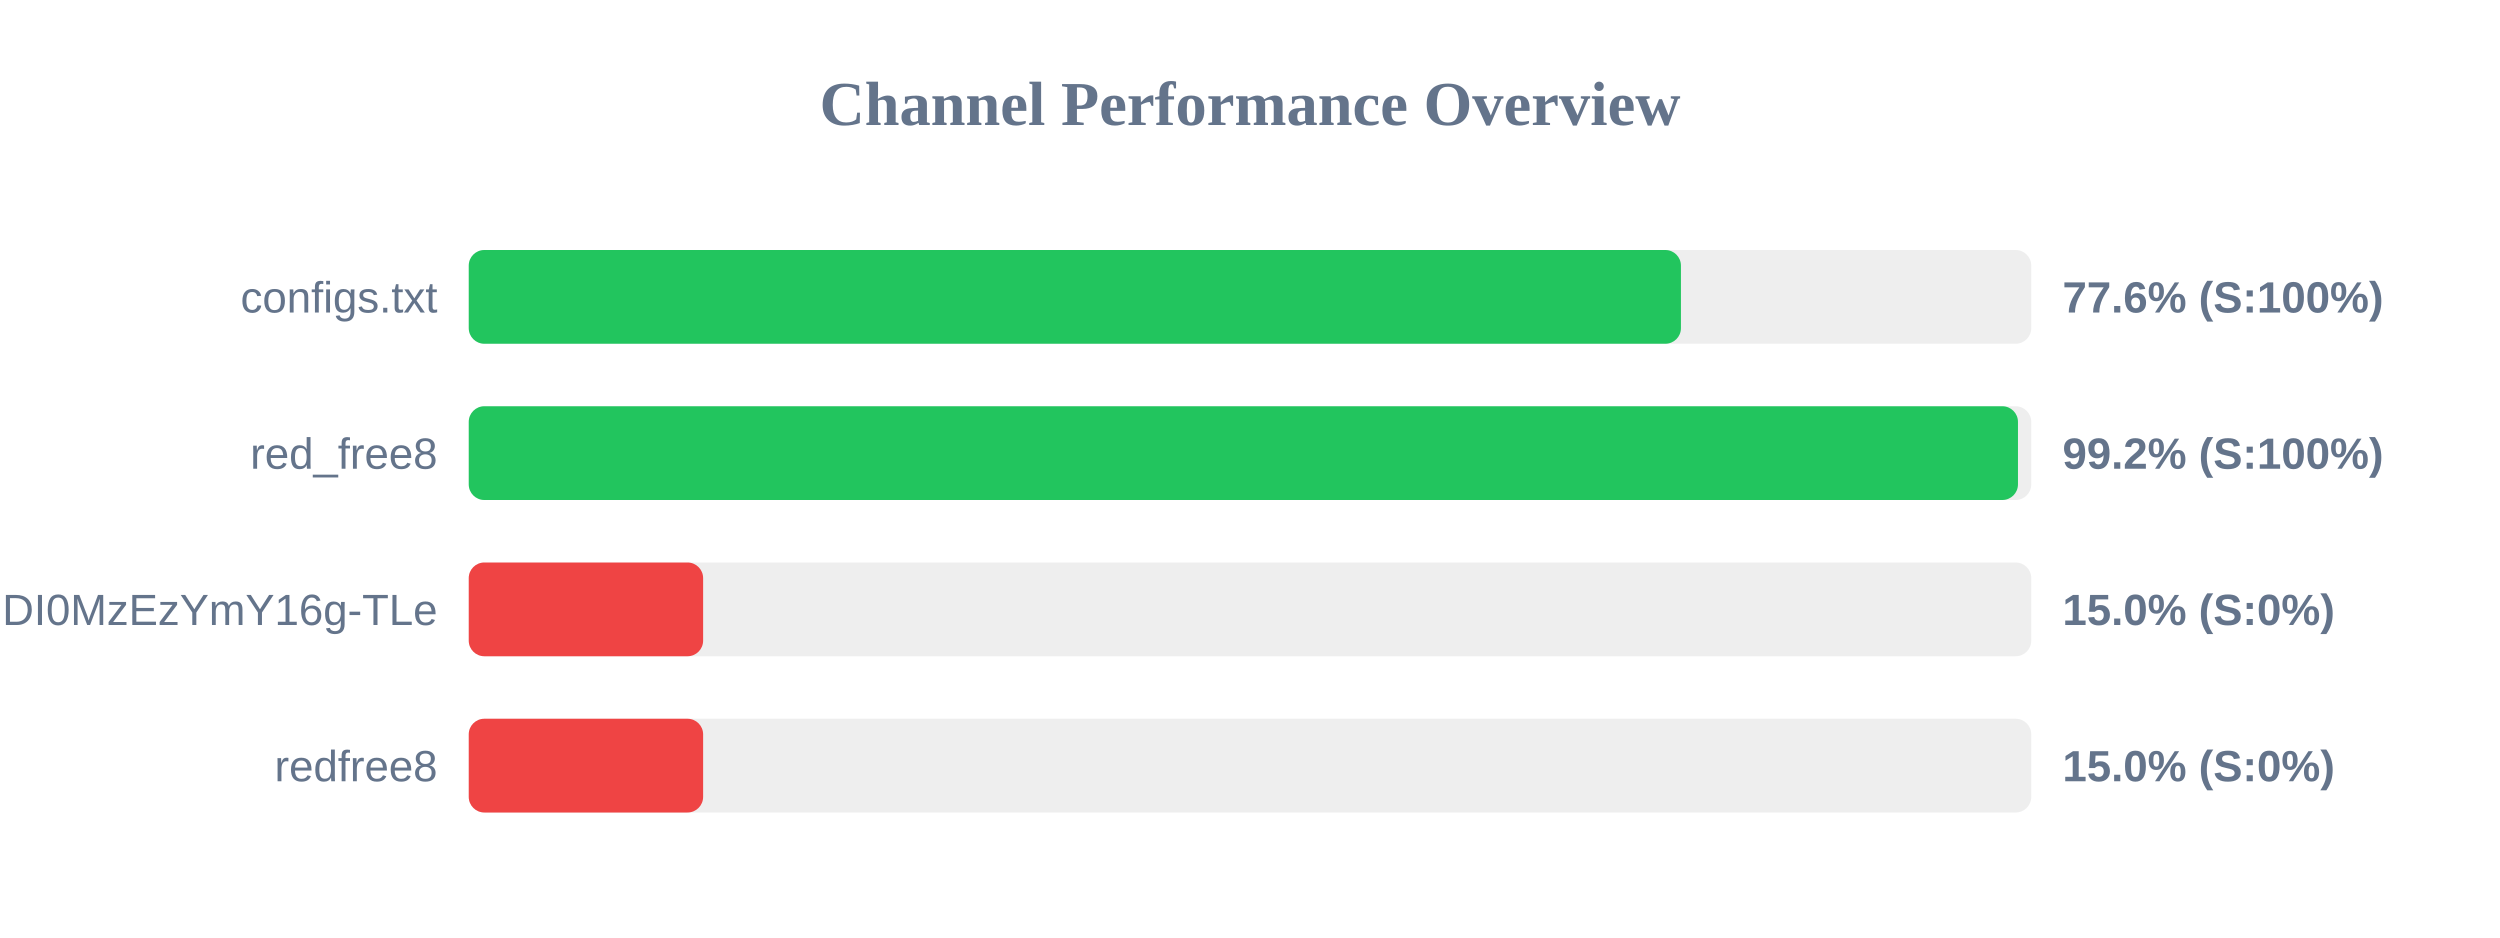
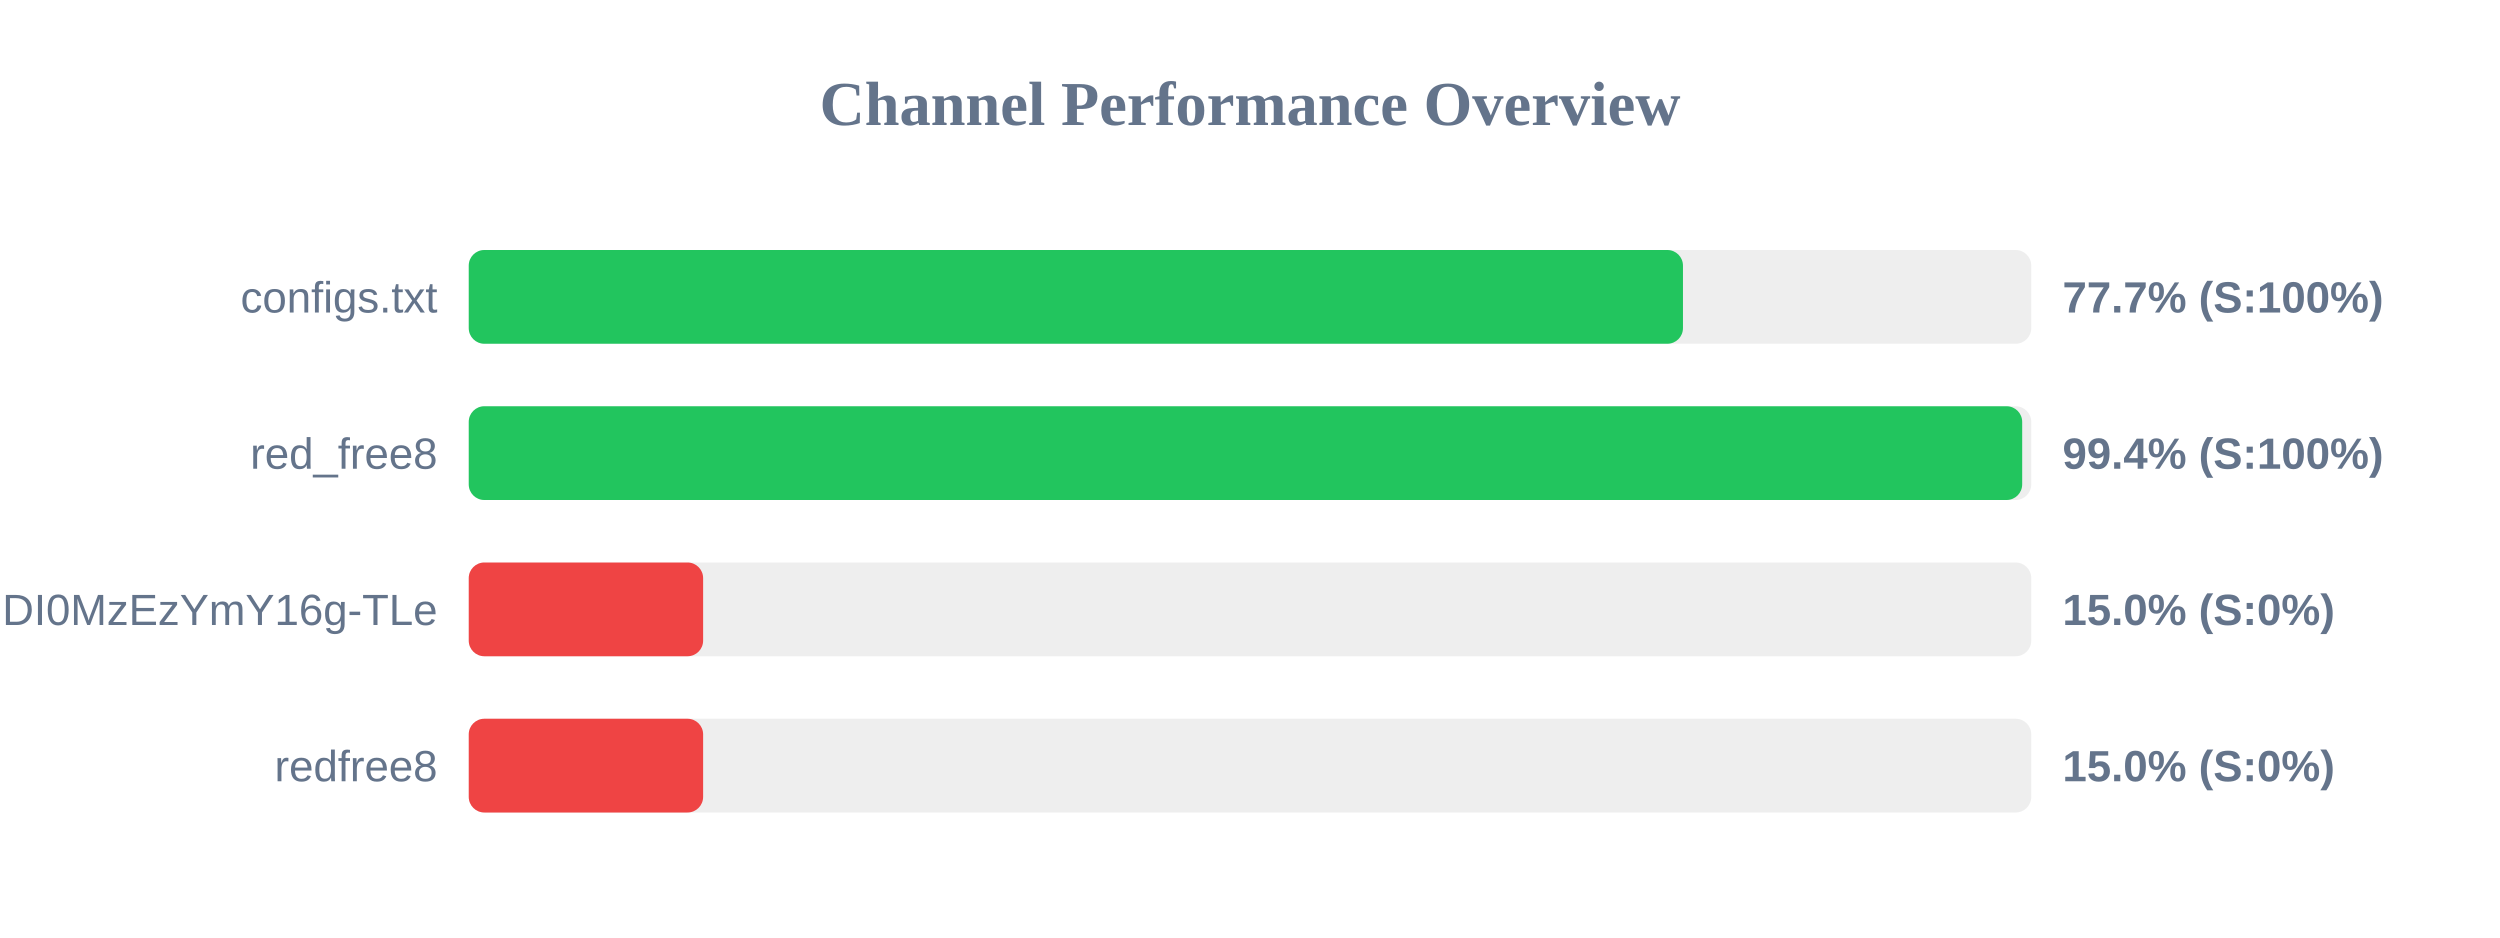
<svg xmlns="http://www.w3.org/2000/svg" width="800" height="300" version="1.1">
  <style>
        .row { font: 14px Arial; fill: #64748b; }
        .score { font: bold 14px Arial; fill: #64748b; }
    </style>
  <text x="400" y="40" text-anchor="middle" font-size="20px" font-weight="bold" fill="#64748b">Channel Performance Overview</text>
  <rect x="150" y="80" width="500" height="30" fill="#eee" rx="5" />
-   <rect x="150" y="80" width="387.9" height="30" fill="#22c55e" rx="5" />
+   <rect x="150" y="80" width="388.55" height="30" fill="#22c55e" rx="5" />
  <text x="140" y="100" text-anchor="end" class="row">configs.txt</text>
-   <text x="660" y="100" text-anchor="start" class="score">77.6% (S:100%)</text>
+   <text x="660" y="100" text-anchor="start" class="score">77.7% (S:100%)</text>
  <rect x="150" y="130" width="500" height="30" fill="#eee" rx="5" />
-   <rect x="150" y="130" width="495.75" height="30" fill="#22c55e" rx="5" />
+   <rect x="150" y="130" width="497.1" height="30" fill="#22c55e" rx="5" />
  <text x="140" y="150" text-anchor="end" class="row">red_free8</text>
-   <text x="660" y="150" text-anchor="start" class="score">99.2% (S:100%)</text>
+   <text x="660" y="150" text-anchor="start" class="score">99.4% (S:100%)</text>
  <rect x="150" y="180" width="500" height="30" fill="#eee" rx="5" />
  <rect x="150" y="180" width="75.0" height="30" fill="#ef4444" rx="5" />
  <text x="140" y="200" text-anchor="end" class="row">NjEzODY1NDgyOCwxNzQ1NDI0MzEzYmY16g-TLe</text>
  <text x="660" y="200" text-anchor="start" class="score">15.0% (S:0%)</text>
  <rect x="150" y="230" width="500" height="30" fill="#eee" rx="5" />
  <rect x="150" y="230" width="75.0" height="30" fill="#ef4444" rx="5" />
  <text x="140" y="250" text-anchor="end" class="row">redfree8</text>
  <text x="660" y="250" text-anchor="start" class="score">15.0% (S:0%)</text>
</svg>
